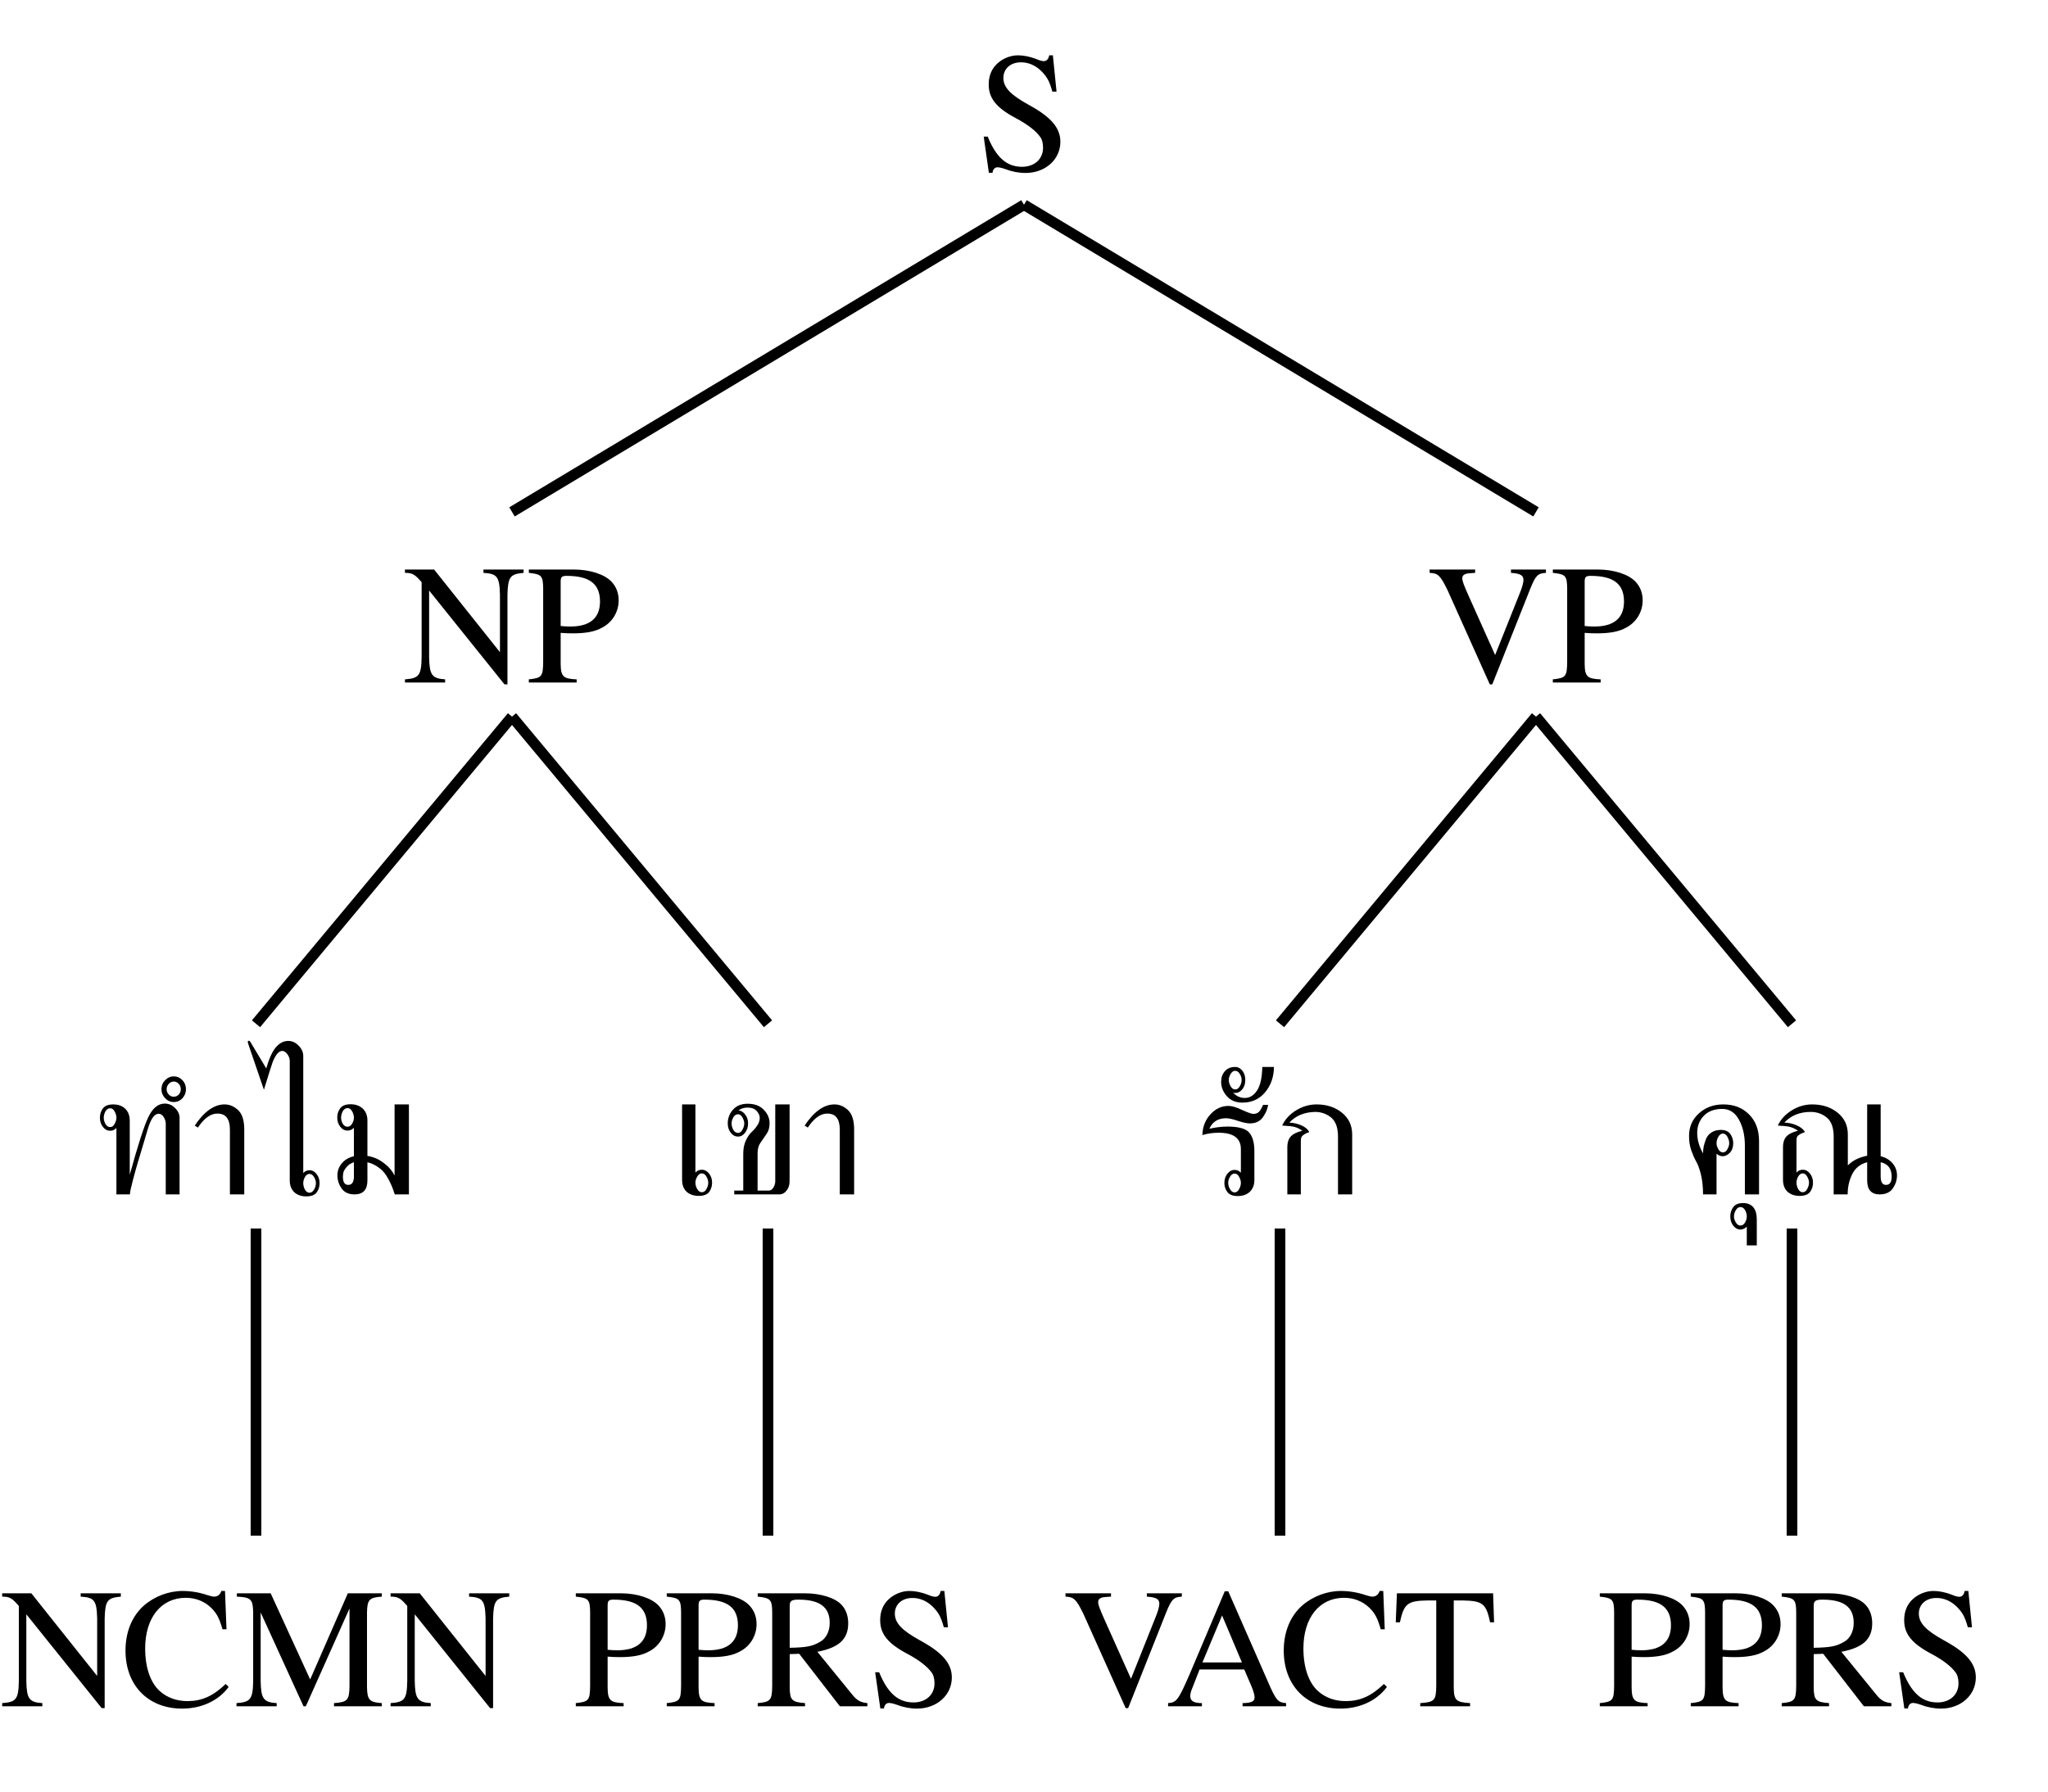
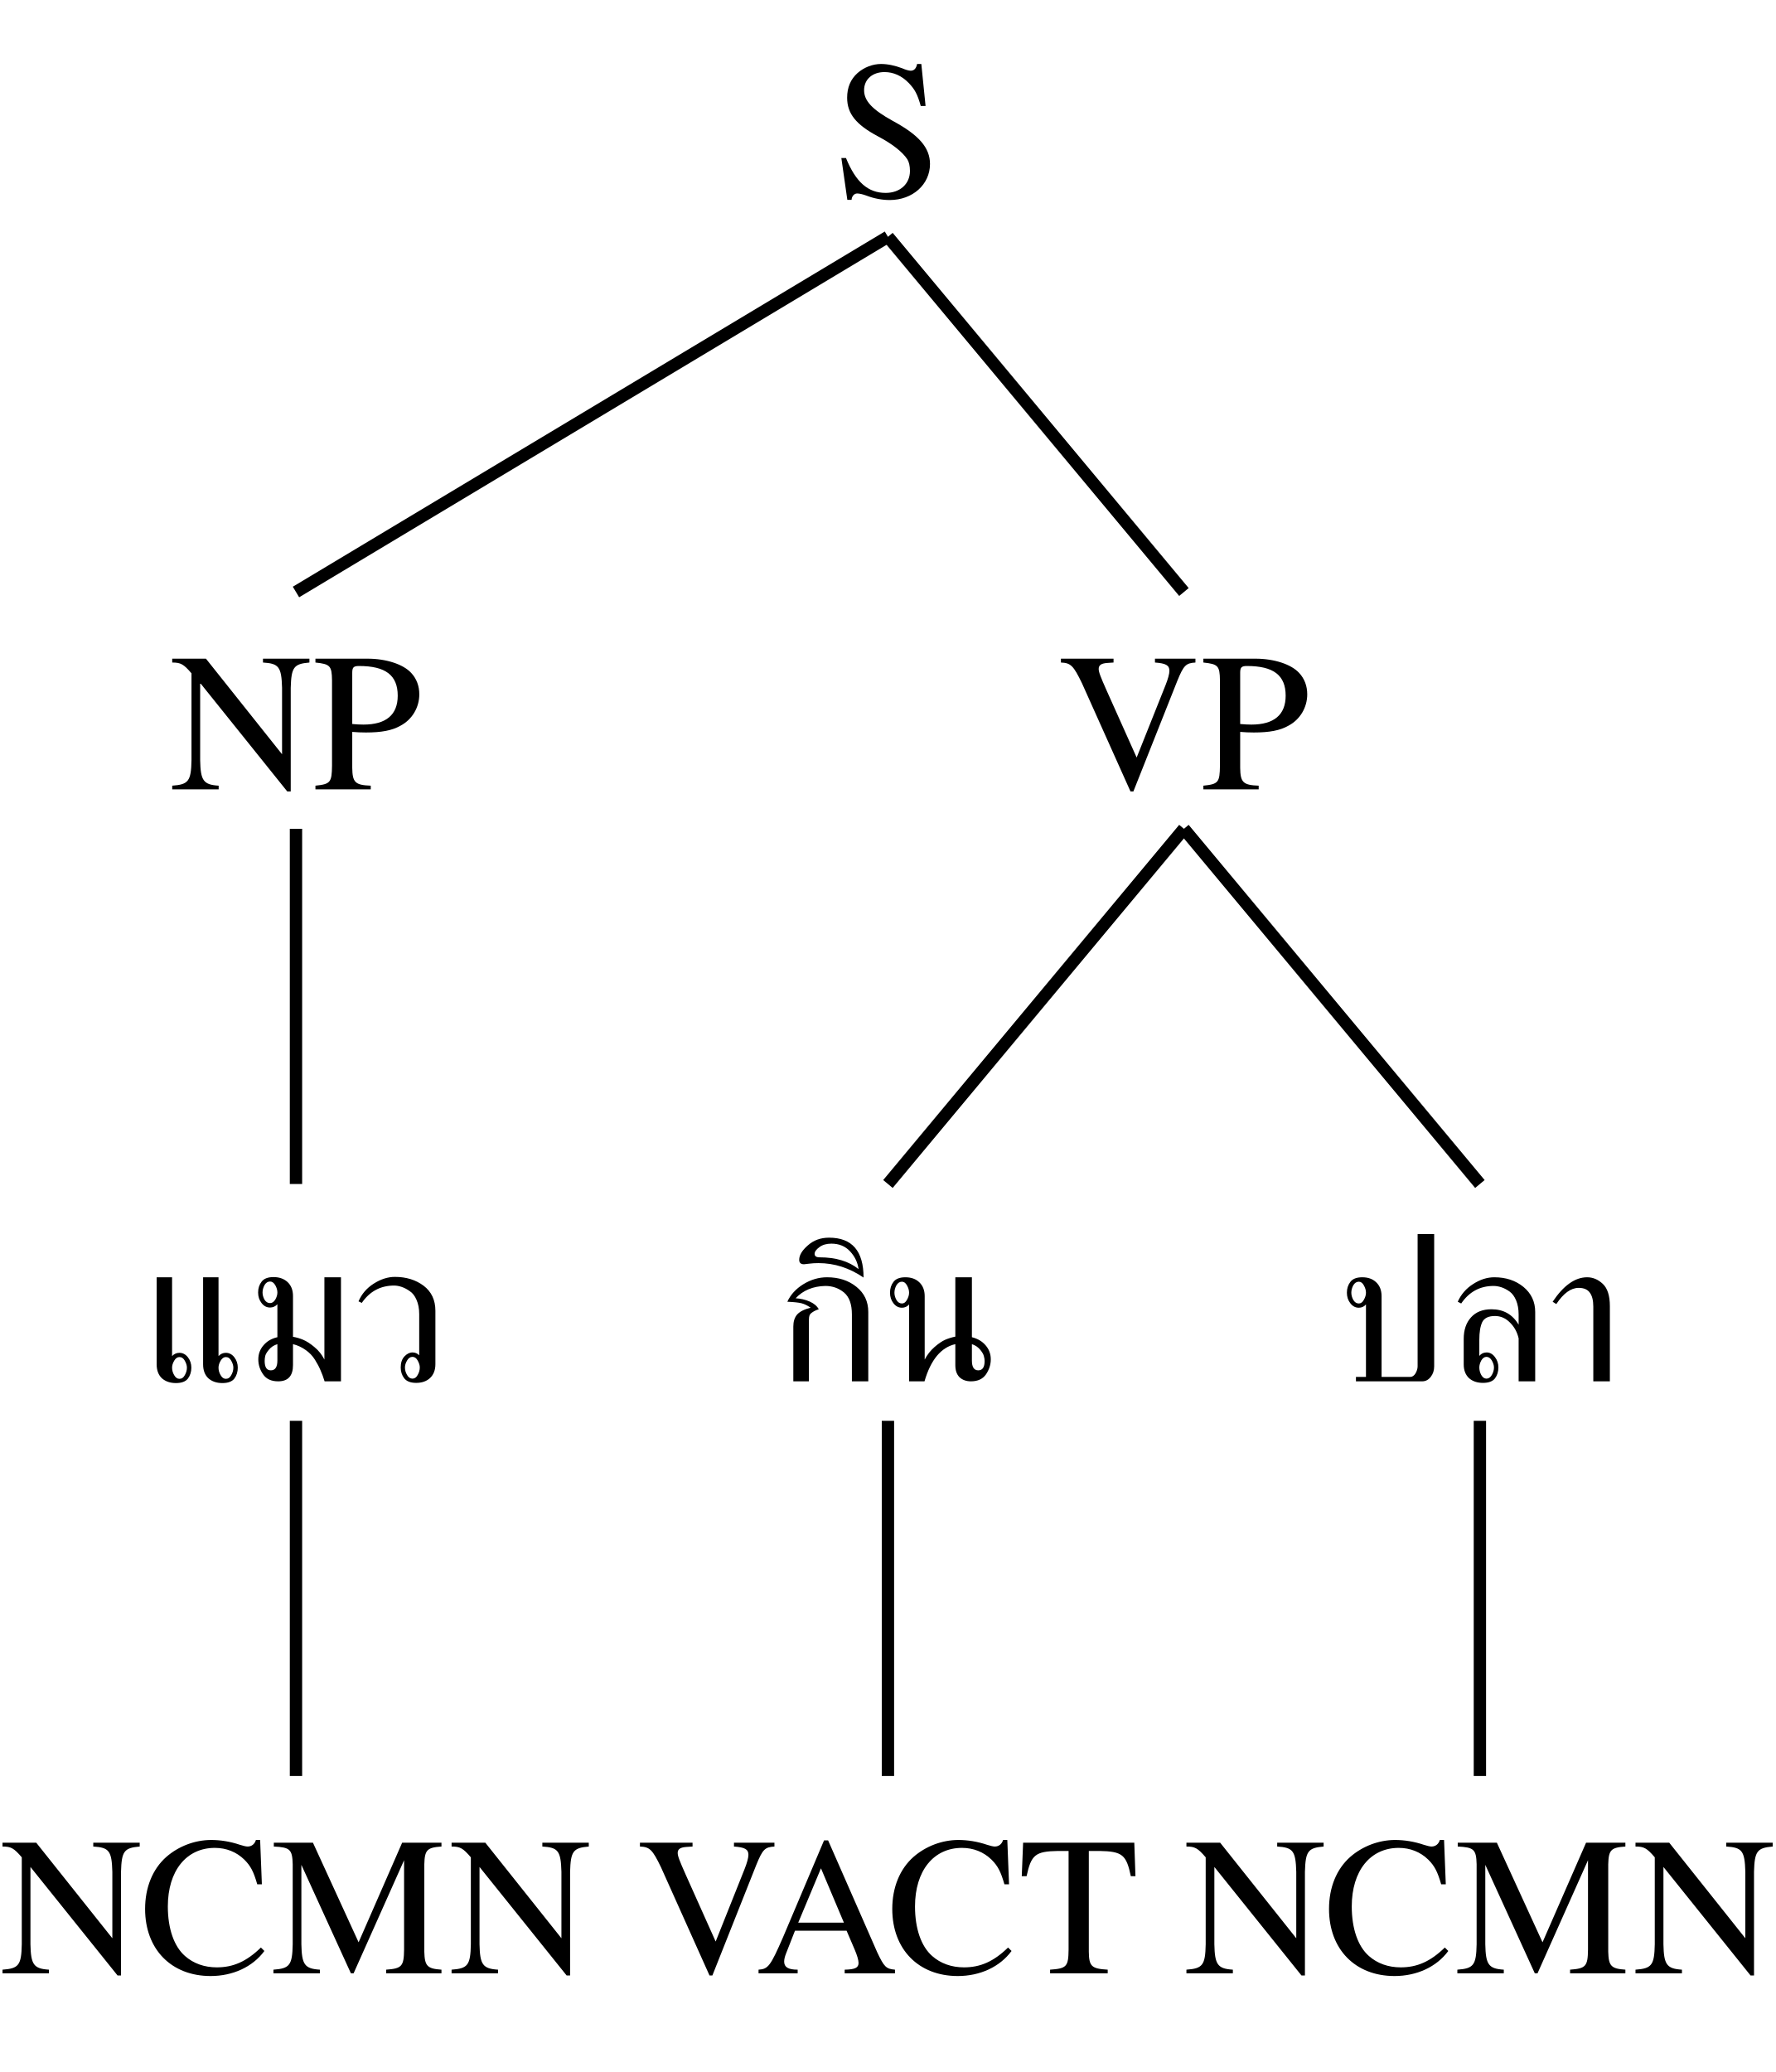
- <svg xmlns="http://www.w3.org/2000/svg" baseProfile="full" height="168px" preserveAspectRatio="xMidYMid meet" style="font-family: times, serif; font-weight:normal; font-style: normal; font-size: 16px;" version="1.1" viewBox="0,0,192.0,168.0" width="192px">
+ <svg xmlns="http://www.w3.org/2000/svg" baseProfile="full" height="168px" preserveAspectRatio="xMidYMid meet" style="font-family: times, serif; font-weight:normal; font-style: normal; font-size: 16px;" version="1.1" viewBox="0,0,144.0,168.0" width="144px">
  <defs />
  <svg width="100%" x="0" y="0em">
    <defs />
    <text text-anchor="middle" x="50%" y="1em">S</text>
  </svg>
-   <svg width="50%" x="0%" y="3em">
+   <svg width="33.333%" x="0%" y="3em">
    <defs />
    <svg width="100%" x="0" y="0em">
      <defs />
      <text text-anchor="middle" x="50%" y="1em">NP</text>
    </svg>
-     <svg width="50%" x="0%" y="3em">
+     <svg width="100%" x="0%" y="3em">
      <defs />
      <svg width="100%" x="0" y="0em">
        <defs />
-         <text text-anchor="middle" x="50%" y="1em">ทำไม</text>
+         <text text-anchor="middle" x="50%" y="1em">แมว</text>
      </svg>
      <svg width="100%" x="0%" y="3em">
        <defs />
        <svg width="100%" x="0" y="0em">
          <defs />
          <text text-anchor="middle" x="50%" y="1em">NCMN</text>
        </svg>
      </svg>
      <line stroke="black" x1="50%" x2="50%" y1="1.2em" y2="3em" />
    </svg>
-     <line stroke="black" x1="50%" x2="25%" y1="1.2em" y2="3em" />
-     <svg width="50%" x="50%" y="3em">
-       <defs />
-       <svg width="100%" x="0" y="0em">
-         <defs />
-         <text text-anchor="middle" x="50%" y="1em">เขา</text>
-       </svg>
-       <svg width="100%" x="0%" y="3em">
-         <defs />
-         <svg width="100%" x="0" y="0em">
-           <defs />
-           <text text-anchor="middle" x="50%" y="1em">PPRS</text>
-         </svg>
-       </svg>
-       <line stroke="black" x1="50%" x2="50%" y1="1.2em" y2="3em" />
-     </svg>
-     <line stroke="black" x1="50%" x2="75%" y1="1.2em" y2="3em" />
+     <line stroke="black" x1="50%" x2="50%" y1="1.2em" y2="3em" />
  </svg>
-   <line stroke="black" x1="50%" x2="25%" y1="1.2em" y2="3em" />
-   <svg width="50%" x="50%" y="3em">
+   <line stroke="black" x1="50%" x2="16.667%" y1="1.2em" y2="3em" />
+   <svg width="66.667%" x="33.333%" y="3em">
    <defs />
    <svg width="100%" x="0" y="0em">
      <defs />
      <text text-anchor="middle" x="50%" y="1em">VP</text>
    </svg>
    <svg width="50%" x="0%" y="3em">
      <defs />
      <svg width="100%" x="0" y="0em">
        <defs />
-         <text text-anchor="middle" x="50%" y="1em">รัก</text>
+         <text text-anchor="middle" x="50%" y="1em">กิน</text>
      </svg>
      <svg width="100%" x="0%" y="3em">
        <defs />
        <svg width="100%" x="0" y="0em">
          <defs />
          <text text-anchor="middle" x="50%" y="1em">VACT</text>
        </svg>
      </svg>
      <line stroke="black" x1="50%" x2="50%" y1="1.2em" y2="3em" />
    </svg>
    <line stroke="black" x1="50%" x2="25%" y1="1.2em" y2="3em" />
    <svg width="50%" x="50%" y="3em">
      <defs />
      <svg width="100%" x="0" y="0em">
        <defs />
-         <text text-anchor="middle" x="50%" y="1em">คุณ</text>
+         <text text-anchor="middle" x="50%" y="1em">ปลา</text>
      </svg>
      <svg width="100%" x="0%" y="3em">
        <defs />
        <svg width="100%" x="0" y="0em">
          <defs />
-           <text text-anchor="middle" x="50%" y="1em">PPRS</text>
+           <text text-anchor="middle" x="50%" y="1em">NCMN</text>
        </svg>
      </svg>
      <line stroke="black" x1="50%" x2="50%" y1="1.2em" y2="3em" />
    </svg>
    <line stroke="black" x1="50%" x2="75%" y1="1.2em" y2="3em" />
  </svg>
-   <line stroke="black" x1="50%" x2="75%" y1="1.2em" y2="3em" />
+   <line stroke="black" x1="50%" x2="66.667%" y1="1.2em" y2="3em" />
</svg>
